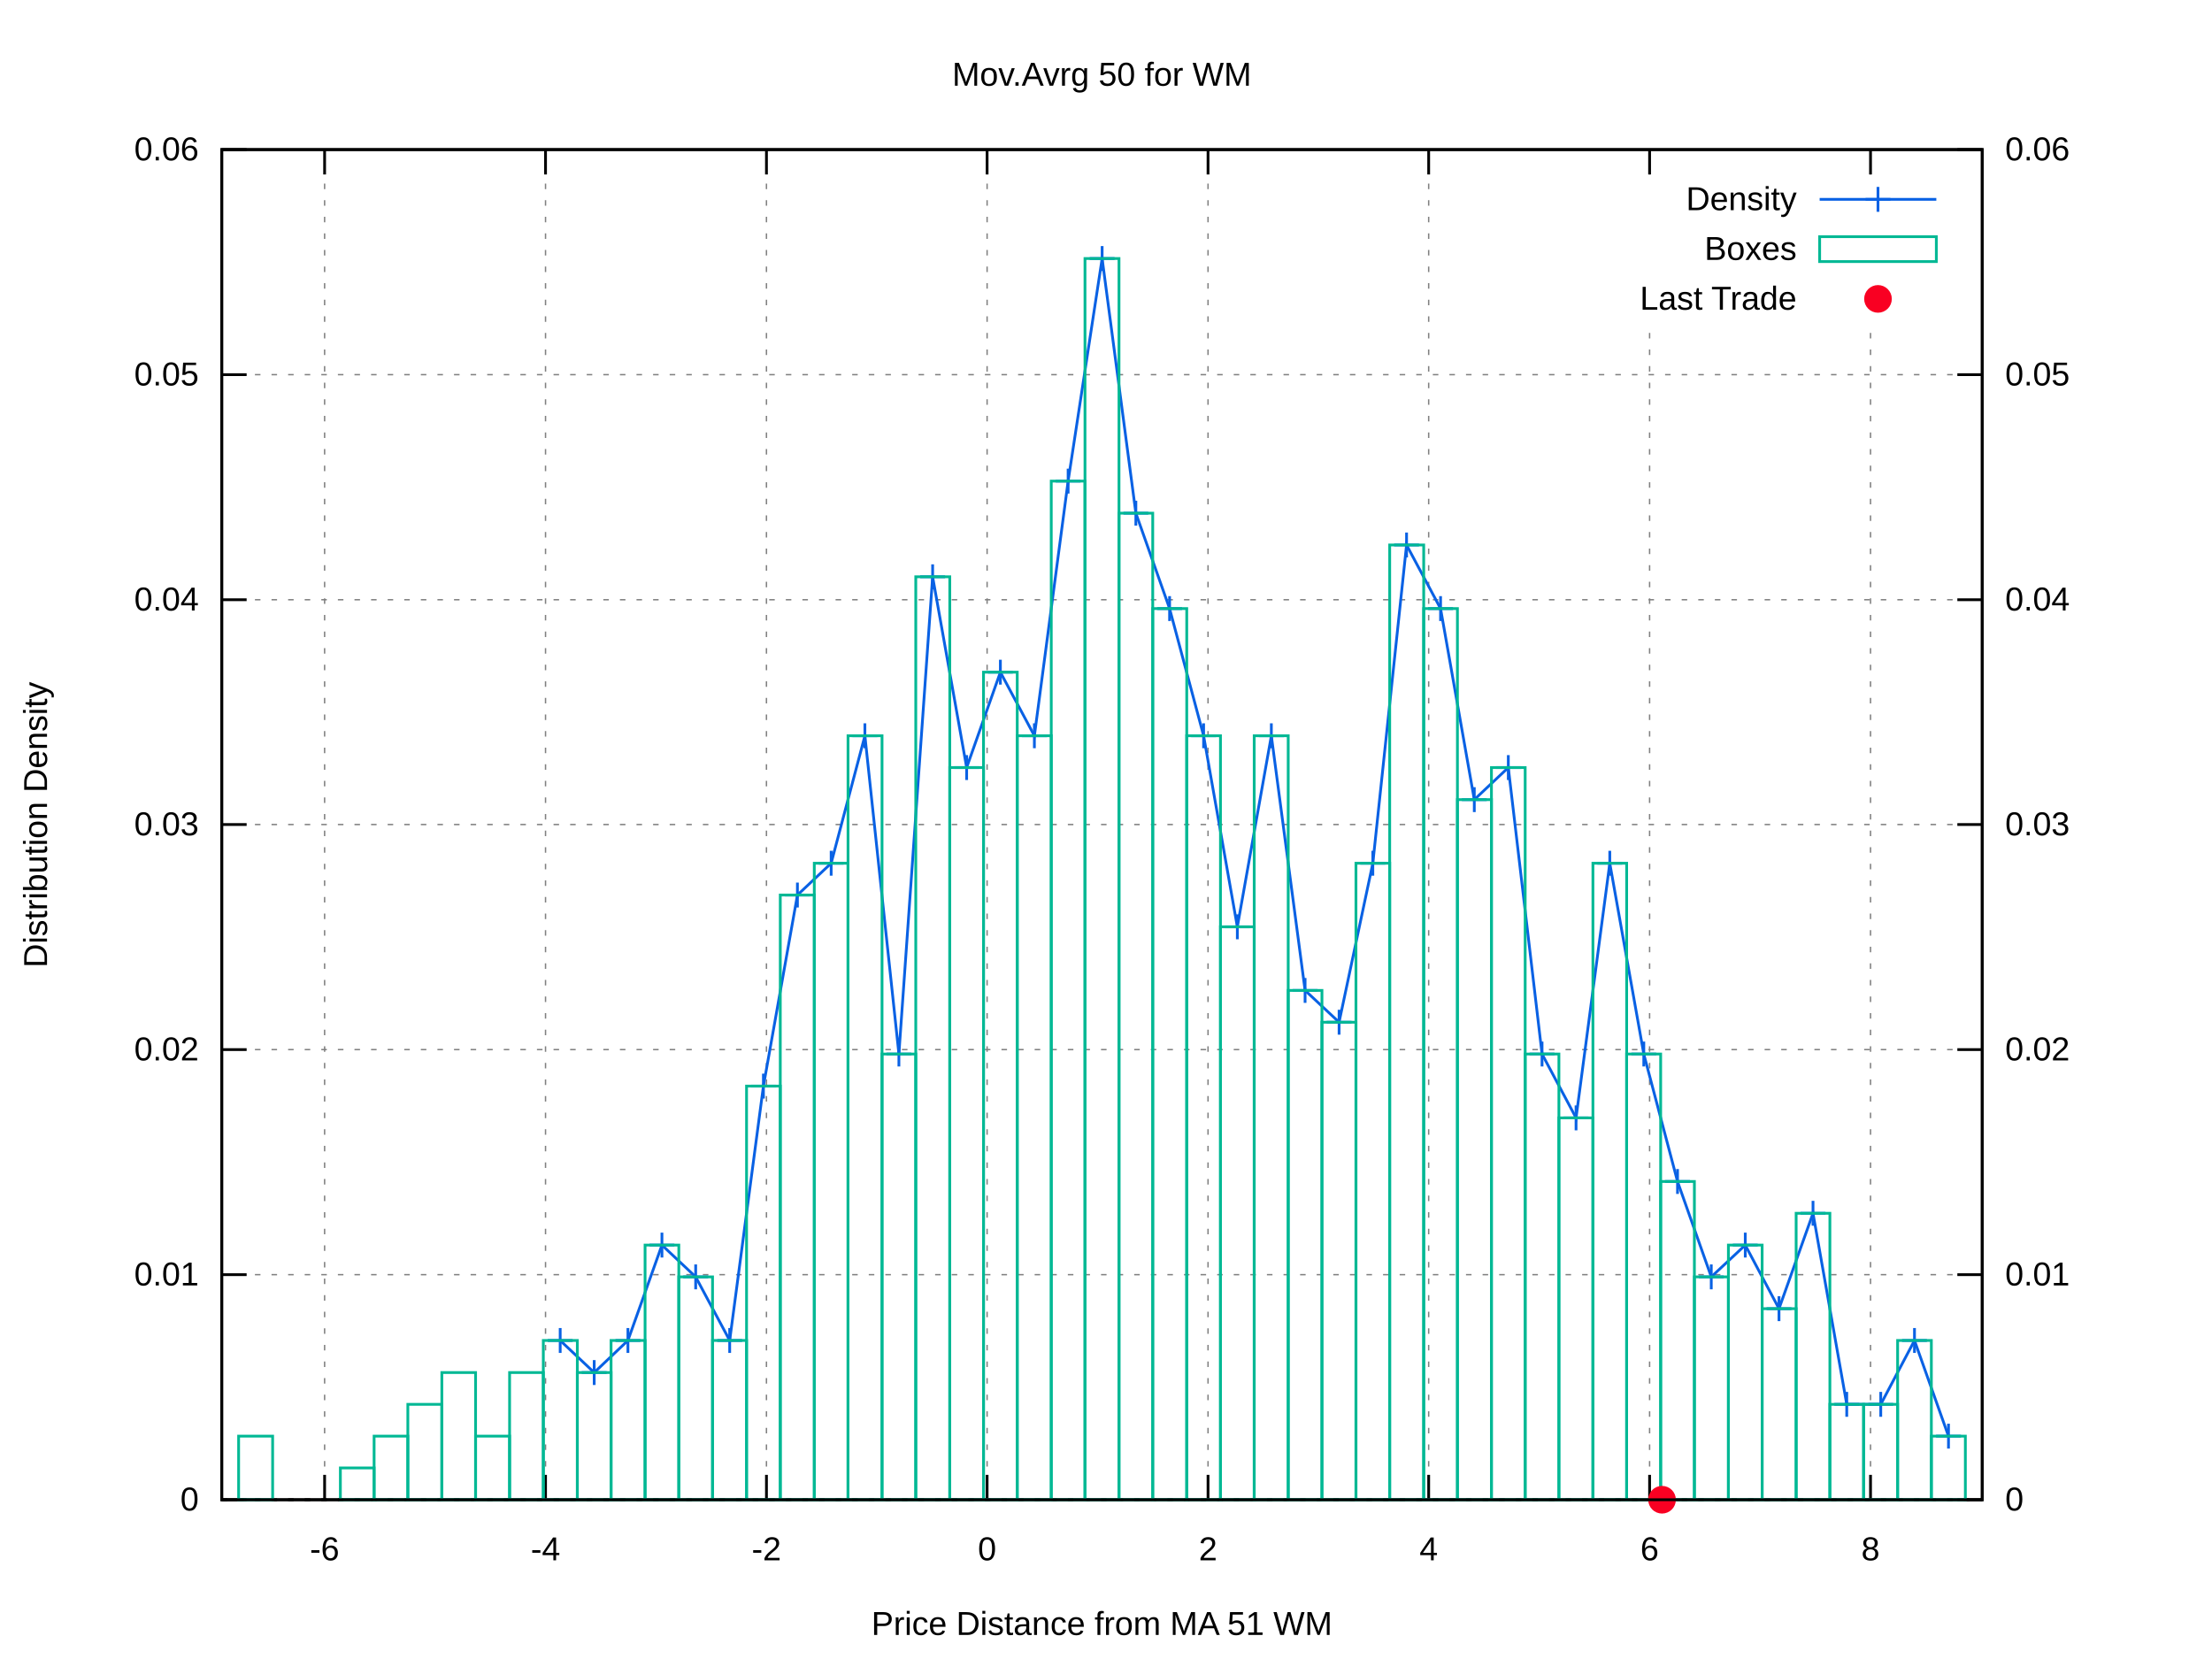
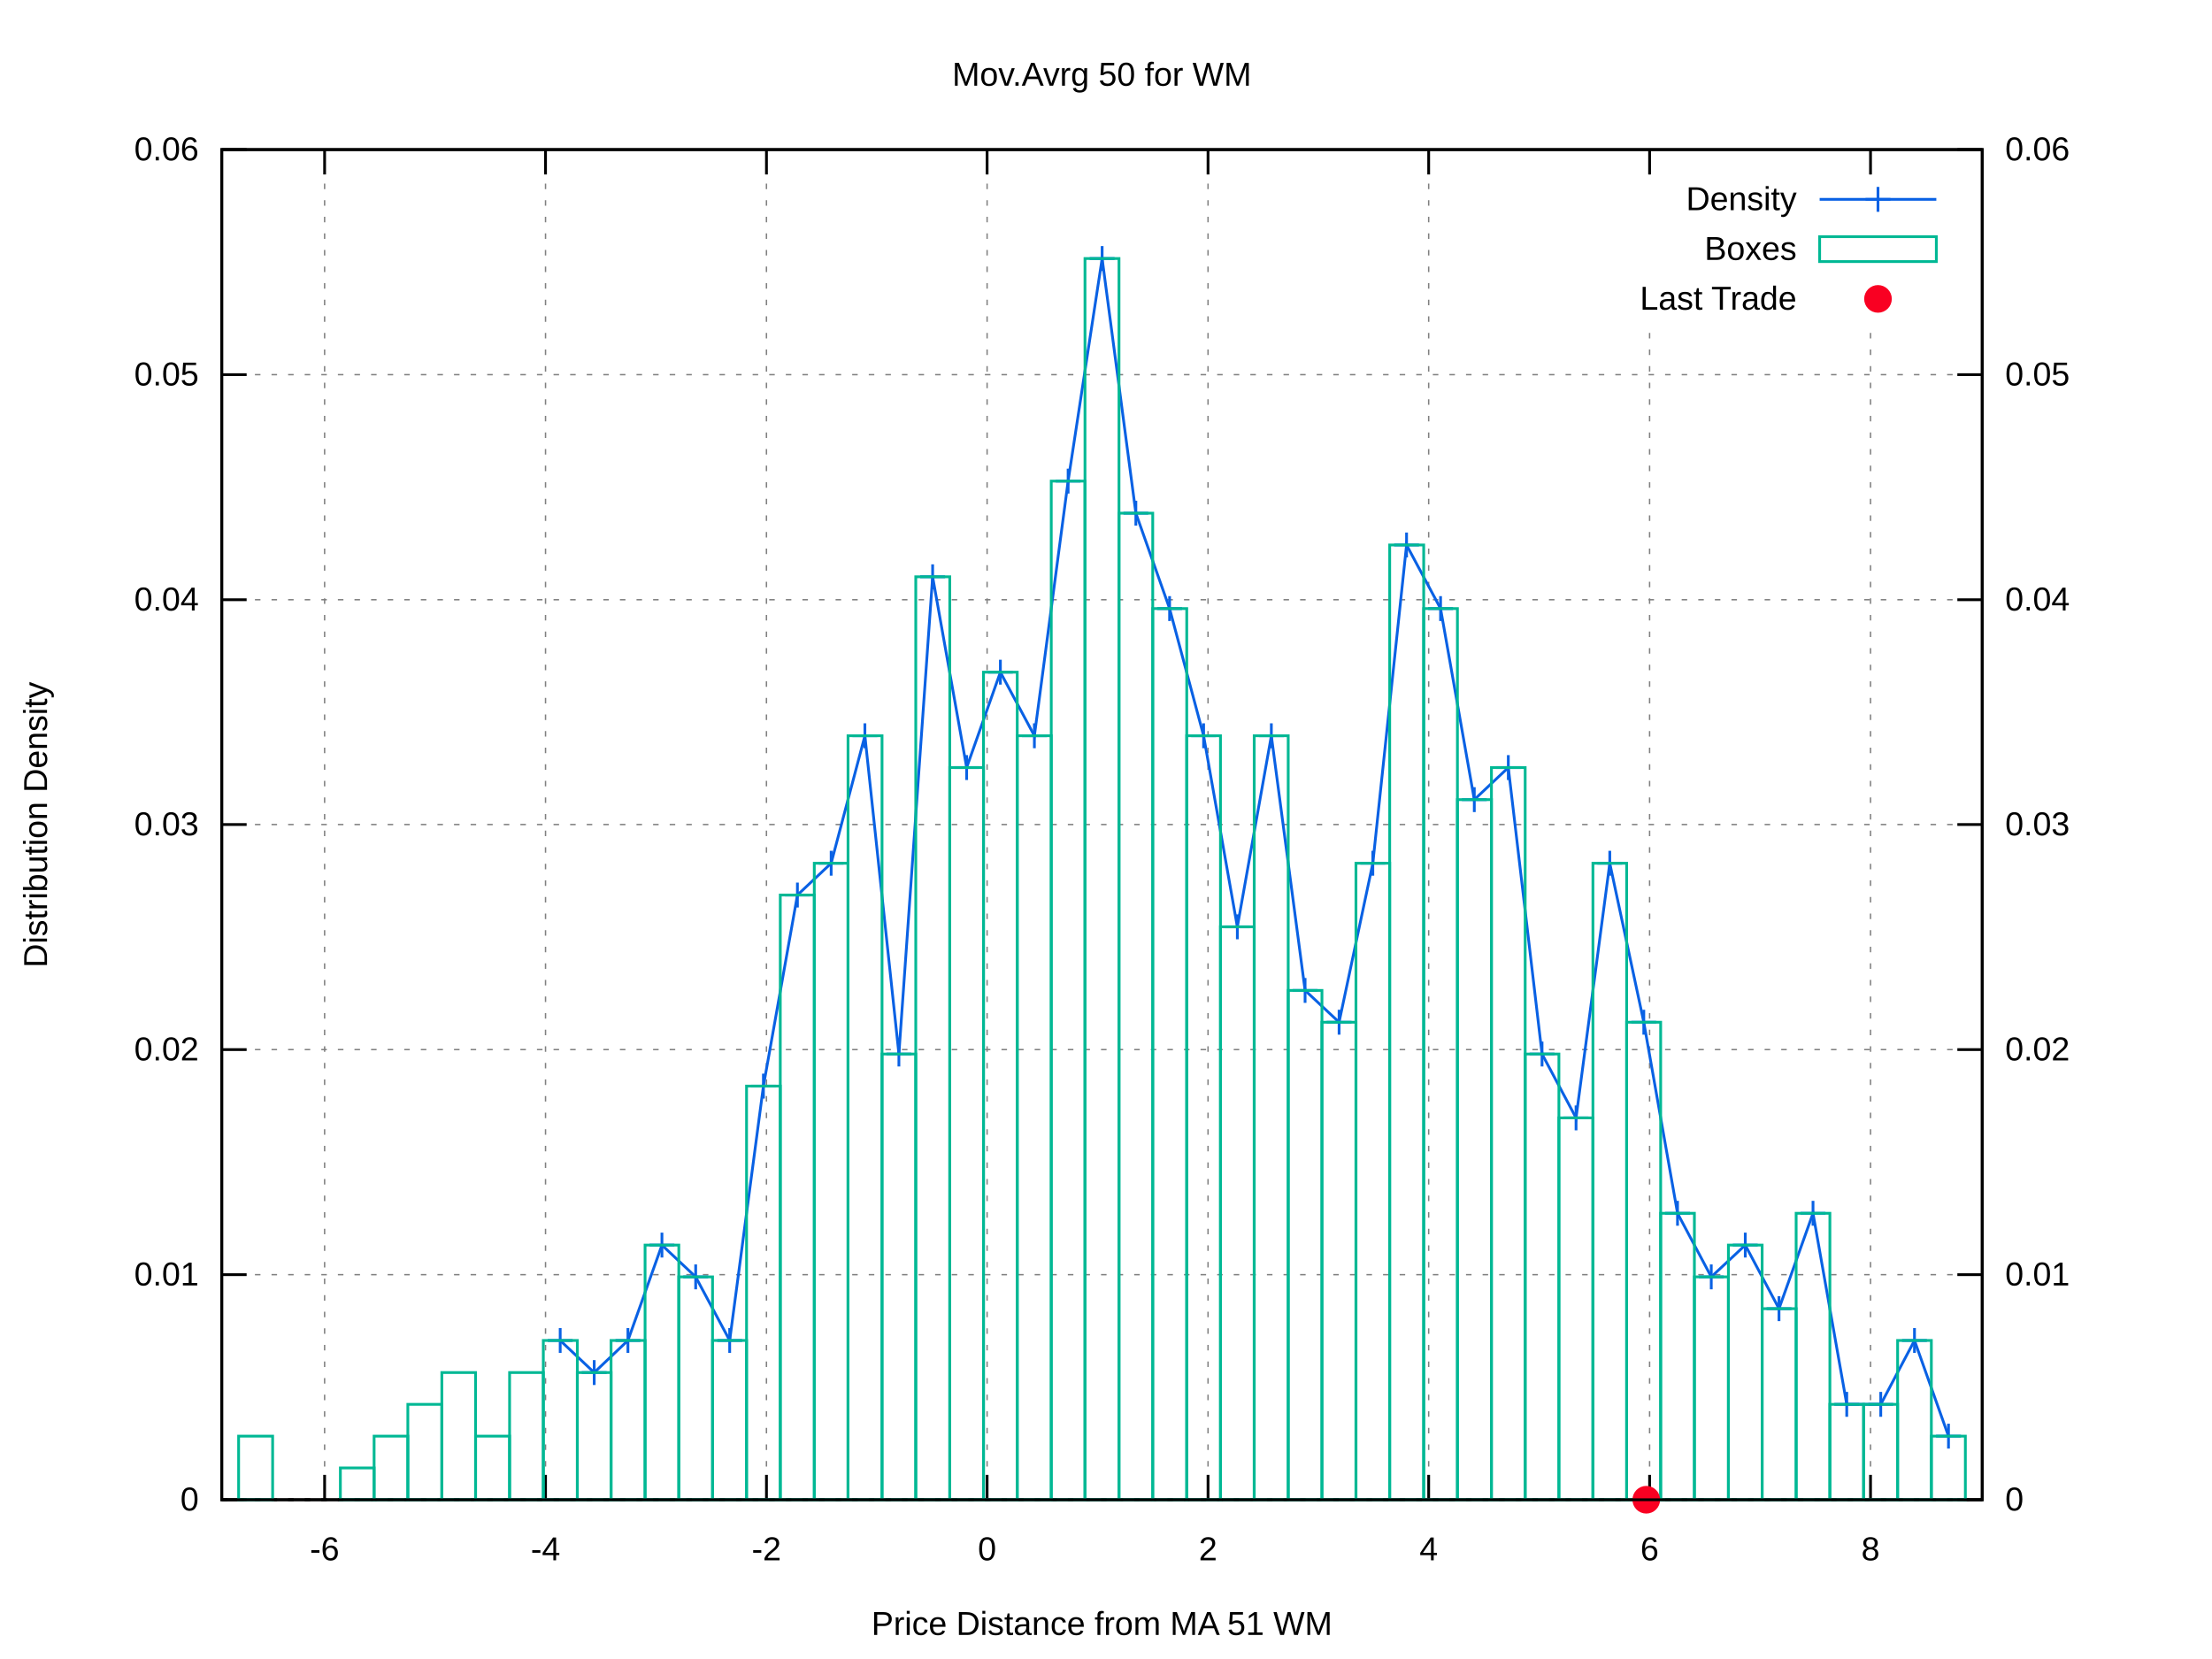
<svg xmlns="http://www.w3.org/2000/svg" xmlns:xlink="http://www.w3.org/1999/xlink" viewBox="0 0 800 600">
  <g id="gnuplot_canvas">
    <rect x="0" y="0" width="800" height="600" fill="#ffffff" />
    <defs>
      <circle id="gpDot" r="0.5" stroke-width="0.5" />
      <path id="gpPt0" stroke-width="0.222" stroke="currentColor" d="M-1,0 h2 M0,-1 v2" />
      <path id="gpPt1" stroke-width="0.222" stroke="currentColor" d="M-1,-1 L1,1 M1,-1 L-1,1" />
      <path id="gpPt2" stroke-width="0.222" stroke="currentColor" d="M-1,0 L1,0 M0,-1 L0,1 M-1,-1 L1,1 M-1,1 L1,-1" />
      <rect id="gpPt3" stroke-width="0.222" stroke="currentColor" x="-1" y="-1" width="2" height="2" />
      <rect id="gpPt4" stroke-width="0.222" stroke="currentColor" fill="currentColor" x="-1" y="-1" width="2" height="2" />
      <circle id="gpPt5" stroke-width="0.222" stroke="currentColor" cx="0" cy="0" r="1" />
      <use xlink:href="#gpPt5" id="gpPt6" fill="currentColor" stroke="none" />
      <path id="gpPt7" stroke-width="0.222" stroke="currentColor" d="M0,-1.33 L-1.33,0.67 L1.33,0.67 z" />
      <use xlink:href="#gpPt7" id="gpPt8" fill="currentColor" stroke="none" />
      <use xlink:href="#gpPt7" id="gpPt9" stroke="currentColor" transform="rotate(180)" />
      <use xlink:href="#gpPt9" id="gpPt10" fill="currentColor" stroke="none" />
      <use xlink:href="#gpPt3" id="gpPt11" stroke="currentColor" transform="rotate(45)" />
      <use xlink:href="#gpPt11" id="gpPt12" fill="currentColor" stroke="none" />
      <path id="gpPt13" stroke-width="0.222" stroke="currentColor" d="M0,1.330 L1.265,0.411 L0.782,-1.067 L-0.782,-1.076 L-1.265,0.411 z" />
      <use xlink:href="#gpPt13" id="gpPt14" fill="currentColor" stroke="none" />
      <filter id="textbox" filterUnits="objectBoundingBox" x="0" y="0" height="1" width="1">
        <feFlood flood-color="#FFFFFF" flood-opacity="1" result="bgnd" />
        <feComposite in="SourceGraphic" in2="bgnd" operator="atop" />
      </filter>
      <filter id="greybox" filterUnits="objectBoundingBox" x="0" y="0" height="1" width="1">
        <feFlood flood-color="lightgrey" flood-opacity="1" result="grey" />
        <feComposite in="SourceGraphic" in2="grey" operator="atop" />
      </filter>
    </defs>
    <g fill="none" color="#FFFFFF" stroke="black" stroke-width="1.00" stroke-linecap="butt" stroke-linejoin="miter">
</g>
    <g fill="none" color="black" stroke="currentColor" stroke-width="1.00" stroke-linecap="butt" stroke-linejoin="miter">
</g>
    <g fill="none" color="black" stroke="black" stroke-width="0.50" stroke-linecap="butt" stroke-linejoin="miter">
</g>
    <g fill="none" color="gray" stroke="currentColor" stroke-width="0.50" stroke-linecap="butt" stroke-linejoin="miter">
      <path stroke="gray" stroke-dasharray="2,4" class="gridline" d="M80.2,542.4 L716.9,542.4  " />
    </g>
    <g fill="none" color="gray" stroke="gray" stroke-width="1.00" stroke-linecap="butt" stroke-linejoin="miter">
</g>
    <g fill="none" color="black" stroke="currentColor" stroke-width="1.00" stroke-linecap="butt" stroke-linejoin="miter">
      <path stroke="black" d="M80.2,542.4 L89.2,542.4  " />
      <g transform="translate(71.9,546.3)" stroke="none" fill="black" font-family="arial" font-size="12.00" text-anchor="end">
        <text>
          <tspan font-family="arial"> 0</tspan>
        </text>
      </g>
    </g>
    <g fill="none" color="black" stroke="currentColor" stroke-width="1.00" stroke-linecap="butt" stroke-linejoin="miter">
</g>
    <g fill="none" color="black" stroke="black" stroke-width="0.50" stroke-linecap="butt" stroke-linejoin="miter">
</g>
    <g fill="none" color="gray" stroke="currentColor" stroke-width="0.50" stroke-linecap="butt" stroke-linejoin="miter">
      <path stroke="gray" stroke-dasharray="2,4" class="gridline" d="M80.2,461.0 L716.9,461.0  " />
    </g>
    <g fill="none" color="gray" stroke="gray" stroke-width="1.00" stroke-linecap="butt" stroke-linejoin="miter">
</g>
    <g fill="none" color="black" stroke="currentColor" stroke-width="1.00" stroke-linecap="butt" stroke-linejoin="miter">
      <path stroke="black" d="M80.2,461.0 L89.2,461.0  " />
      <g transform="translate(71.9,464.9)" stroke="none" fill="black" font-family="arial" font-size="12.00" text-anchor="end">
        <text>
          <tspan font-family="arial"> 0.01</tspan>
        </text>
      </g>
    </g>
    <g fill="none" color="black" stroke="currentColor" stroke-width="1.00" stroke-linecap="butt" stroke-linejoin="miter">
</g>
    <g fill="none" color="black" stroke="black" stroke-width="0.50" stroke-linecap="butt" stroke-linejoin="miter">
</g>
    <g fill="none" color="gray" stroke="currentColor" stroke-width="0.50" stroke-linecap="butt" stroke-linejoin="miter">
      <path stroke="gray" stroke-dasharray="2,4" class="gridline" d="M80.2,379.6 L716.9,379.6  " />
    </g>
    <g fill="none" color="gray" stroke="gray" stroke-width="1.00" stroke-linecap="butt" stroke-linejoin="miter">
</g>
    <g fill="none" color="black" stroke="currentColor" stroke-width="1.00" stroke-linecap="butt" stroke-linejoin="miter">
      <path stroke="black" d="M80.2,379.6 L89.2,379.6  " />
      <g transform="translate(71.9,383.5)" stroke="none" fill="black" font-family="arial" font-size="12.00" text-anchor="end">
        <text>
          <tspan font-family="arial"> 0.02</tspan>
        </text>
      </g>
    </g>
    <g fill="none" color="black" stroke="currentColor" stroke-width="1.00" stroke-linecap="butt" stroke-linejoin="miter">
</g>
    <g fill="none" color="black" stroke="black" stroke-width="0.50" stroke-linecap="butt" stroke-linejoin="miter">
</g>
    <g fill="none" color="gray" stroke="currentColor" stroke-width="0.50" stroke-linecap="butt" stroke-linejoin="miter">
      <path stroke="gray" stroke-dasharray="2,4" class="gridline" d="M80.2,298.2 L716.9,298.2  " />
    </g>
    <g fill="none" color="gray" stroke="gray" stroke-width="1.00" stroke-linecap="butt" stroke-linejoin="miter">
</g>
    <g fill="none" color="black" stroke="currentColor" stroke-width="1.00" stroke-linecap="butt" stroke-linejoin="miter">
      <path stroke="black" d="M80.2,298.2 L89.2,298.2  " />
      <g transform="translate(71.9,302.1)" stroke="none" fill="black" font-family="arial" font-size="12.00" text-anchor="end">
        <text>
          <tspan font-family="arial"> 0.03</tspan>
        </text>
      </g>
    </g>
    <g fill="none" color="black" stroke="currentColor" stroke-width="1.00" stroke-linecap="butt" stroke-linejoin="miter">
</g>
    <g fill="none" color="black" stroke="black" stroke-width="0.50" stroke-linecap="butt" stroke-linejoin="miter">
</g>
    <g fill="none" color="gray" stroke="currentColor" stroke-width="0.50" stroke-linecap="butt" stroke-linejoin="miter">
      <path stroke="gray" stroke-dasharray="2,4" class="gridline" d="M80.2,216.9 L716.9,216.9  " />
    </g>
    <g fill="none" color="gray" stroke="gray" stroke-width="1.00" stroke-linecap="butt" stroke-linejoin="miter">
</g>
    <g fill="none" color="black" stroke="currentColor" stroke-width="1.00" stroke-linecap="butt" stroke-linejoin="miter">
      <path stroke="black" d="M80.2,216.9 L89.2,216.9  " />
      <g transform="translate(71.9,220.8)" stroke="none" fill="black" font-family="arial" font-size="12.00" text-anchor="end">
        <text>
          <tspan font-family="arial"> 0.04</tspan>
        </text>
      </g>
    </g>
    <g fill="none" color="black" stroke="currentColor" stroke-width="1.00" stroke-linecap="butt" stroke-linejoin="miter">
</g>
    <g fill="none" color="black" stroke="black" stroke-width="0.50" stroke-linecap="butt" stroke-linejoin="miter">
</g>
    <g fill="none" color="gray" stroke="currentColor" stroke-width="0.50" stroke-linecap="butt" stroke-linejoin="miter">
      <path stroke="gray" stroke-dasharray="2,4" class="gridline" d="M80.2,135.5 L716.9,135.5  " />
    </g>
    <g fill="none" color="gray" stroke="gray" stroke-width="1.00" stroke-linecap="butt" stroke-linejoin="miter">
</g>
    <g fill="none" color="black" stroke="currentColor" stroke-width="1.00" stroke-linecap="butt" stroke-linejoin="miter">
      <path stroke="black" d="M80.2,135.5 L89.2,135.5  " />
      <g transform="translate(71.9,139.4)" stroke="none" fill="black" font-family="arial" font-size="12.00" text-anchor="end">
        <text>
          <tspan font-family="arial"> 0.05</tspan>
        </text>
      </g>
    </g>
    <g fill="none" color="black" stroke="currentColor" stroke-width="1.00" stroke-linecap="butt" stroke-linejoin="miter">
</g>
    <g fill="none" color="black" stroke="black" stroke-width="0.50" stroke-linecap="butt" stroke-linejoin="miter">
</g>
    <g fill="none" color="gray" stroke="currentColor" stroke-width="0.50" stroke-linecap="butt" stroke-linejoin="miter">
      <path stroke="gray" stroke-dasharray="2,4" class="gridline" d="M80.2,54.1 L716.9,54.1  " />
    </g>
    <g fill="none" color="gray" stroke="gray" stroke-width="1.00" stroke-linecap="butt" stroke-linejoin="miter">
</g>
    <g fill="none" color="black" stroke="currentColor" stroke-width="1.00" stroke-linecap="butt" stroke-linejoin="miter">
      <path stroke="black" d="M80.2,54.1 L89.2,54.1  " />
      <g transform="translate(71.9,58.0)" stroke="none" fill="black" font-family="arial" font-size="12.00" text-anchor="end">
        <text>
          <tspan font-family="arial"> 0.06</tspan>
        </text>
      </g>
    </g>
    <g fill="none" color="black" stroke="currentColor" stroke-width="1.00" stroke-linecap="butt" stroke-linejoin="miter">
</g>
    <g fill="none" color="black" stroke="black" stroke-width="0.50" stroke-linecap="butt" stroke-linejoin="miter">
</g>
    <g fill="none" color="gray" stroke="currentColor" stroke-width="0.50" stroke-linecap="butt" stroke-linejoin="miter">
      <path stroke="gray" stroke-dasharray="2,4" class="gridline" d="M117.4,542.4 L117.4,54.1  " />
    </g>
    <g fill="none" color="gray" stroke="gray" stroke-width="1.00" stroke-linecap="butt" stroke-linejoin="miter">
</g>
    <g fill="none" color="black" stroke="currentColor" stroke-width="1.00" stroke-linecap="butt" stroke-linejoin="miter">
      <path stroke="black" d="M117.4,542.4 L117.4,533.4 M117.4,54.1 L117.4,63.1  " />
      <g transform="translate(117.4,564.3)" stroke="none" fill="black" font-family="arial" font-size="12.00" text-anchor="middle">
        <text>
          <tspan font-family="arial">-6</tspan>
        </text>
      </g>
    </g>
    <g fill="none" color="black" stroke="currentColor" stroke-width="1.00" stroke-linecap="butt" stroke-linejoin="miter">
</g>
    <g fill="none" color="black" stroke="black" stroke-width="0.50" stroke-linecap="butt" stroke-linejoin="miter">
</g>
    <g fill="none" color="gray" stroke="currentColor" stroke-width="0.50" stroke-linecap="butt" stroke-linejoin="miter">
      <path stroke="gray" stroke-dasharray="2,4" class="gridline" d="M197.3,542.4 L197.3,54.1  " />
    </g>
    <g fill="none" color="gray" stroke="gray" stroke-width="1.00" stroke-linecap="butt" stroke-linejoin="miter">
</g>
    <g fill="none" color="black" stroke="currentColor" stroke-width="1.00" stroke-linecap="butt" stroke-linejoin="miter">
      <path stroke="black" d="M197.3,542.4 L197.3,533.4 M197.3,54.1 L197.3,63.1  " />
      <g transform="translate(197.3,564.3)" stroke="none" fill="black" font-family="arial" font-size="12.00" text-anchor="middle">
        <text>
          <tspan font-family="arial">-4</tspan>
        </text>
      </g>
    </g>
    <g fill="none" color="black" stroke="currentColor" stroke-width="1.00" stroke-linecap="butt" stroke-linejoin="miter">
</g>
    <g fill="none" color="black" stroke="black" stroke-width="0.50" stroke-linecap="butt" stroke-linejoin="miter">
</g>
    <g fill="none" color="gray" stroke="currentColor" stroke-width="0.50" stroke-linecap="butt" stroke-linejoin="miter">
      <path stroke="gray" stroke-dasharray="2,4" class="gridline" d="M277.2,542.4 L277.2,54.1  " />
    </g>
    <g fill="none" color="gray" stroke="gray" stroke-width="1.00" stroke-linecap="butt" stroke-linejoin="miter">
</g>
    <g fill="none" color="black" stroke="currentColor" stroke-width="1.00" stroke-linecap="butt" stroke-linejoin="miter">
      <path stroke="black" d="M277.2,542.4 L277.2,533.4 M277.2,54.1 L277.2,63.1  " />
      <g transform="translate(277.2,564.3)" stroke="none" fill="black" font-family="arial" font-size="12.00" text-anchor="middle">
        <text>
          <tspan font-family="arial">-2</tspan>
        </text>
      </g>
    </g>
    <g fill="none" color="black" stroke="currentColor" stroke-width="1.00" stroke-linecap="butt" stroke-linejoin="miter">
</g>
    <g fill="none" color="black" stroke="black" stroke-width="0.50" stroke-linecap="butt" stroke-linejoin="miter">
</g>
    <g fill="none" color="gray" stroke="currentColor" stroke-width="0.50" stroke-linecap="butt" stroke-linejoin="miter">
      <path stroke="gray" stroke-dasharray="2,4" class="gridline" d="M357.0,542.4 L357.0,54.1  " />
    </g>
    <g fill="none" color="gray" stroke="gray" stroke-width="1.00" stroke-linecap="butt" stroke-linejoin="miter">
</g>
    <g fill="none" color="black" stroke="currentColor" stroke-width="1.00" stroke-linecap="butt" stroke-linejoin="miter">
      <path stroke="black" d="M357.0,542.4 L357.0,533.4 M357.0,54.1 L357.0,63.1  " />
      <g transform="translate(357.0,564.3)" stroke="none" fill="black" font-family="arial" font-size="12.00" text-anchor="middle">
        <text>
          <tspan font-family="arial"> 0</tspan>
        </text>
      </g>
    </g>
    <g fill="none" color="black" stroke="currentColor" stroke-width="1.00" stroke-linecap="butt" stroke-linejoin="miter">
</g>
    <g fill="none" color="black" stroke="black" stroke-width="0.50" stroke-linecap="butt" stroke-linejoin="miter">
</g>
    <g fill="none" color="gray" stroke="currentColor" stroke-width="0.50" stroke-linecap="butt" stroke-linejoin="miter">
      <path stroke="gray" stroke-dasharray="2,4" class="gridline" d="M436.9,542.4 L436.9,54.1  " />
    </g>
    <g fill="none" color="gray" stroke="gray" stroke-width="1.00" stroke-linecap="butt" stroke-linejoin="miter">
</g>
    <g fill="none" color="black" stroke="currentColor" stroke-width="1.00" stroke-linecap="butt" stroke-linejoin="miter">
      <path stroke="black" d="M436.9,542.4 L436.9,533.4 M436.9,54.1 L436.9,63.1  " />
      <g transform="translate(436.9,564.3)" stroke="none" fill="black" font-family="arial" font-size="12.00" text-anchor="middle">
        <text>
          <tspan font-family="arial"> 2</tspan>
        </text>
      </g>
    </g>
    <g fill="none" color="black" stroke="currentColor" stroke-width="1.00" stroke-linecap="butt" stroke-linejoin="miter">
</g>
    <g fill="none" color="black" stroke="black" stroke-width="0.50" stroke-linecap="butt" stroke-linejoin="miter">
</g>
    <g fill="none" color="gray" stroke="currentColor" stroke-width="0.50" stroke-linecap="butt" stroke-linejoin="miter">
      <path stroke="gray" stroke-dasharray="2,4" class="gridline" d="M516.7,542.4 L516.7,54.1  " />
    </g>
    <g fill="none" color="gray" stroke="gray" stroke-width="1.00" stroke-linecap="butt" stroke-linejoin="miter">
</g>
    <g fill="none" color="black" stroke="currentColor" stroke-width="1.00" stroke-linecap="butt" stroke-linejoin="miter">
      <path stroke="black" d="M516.7,542.4 L516.7,533.4 M516.7,54.1 L516.7,63.1  " />
      <g transform="translate(516.7,564.3)" stroke="none" fill="black" font-family="arial" font-size="12.00" text-anchor="middle">
        <text>
          <tspan font-family="arial"> 4</tspan>
        </text>
      </g>
    </g>
    <g fill="none" color="black" stroke="currentColor" stroke-width="1.00" stroke-linecap="butt" stroke-linejoin="miter">
</g>
    <g fill="none" color="black" stroke="black" stroke-width="0.50" stroke-linecap="butt" stroke-linejoin="miter">
</g>
    <g fill="none" color="gray" stroke="currentColor" stroke-width="0.50" stroke-linecap="butt" stroke-linejoin="miter">
      <path stroke="gray" stroke-dasharray="2,4" class="gridline" d="M596.6,542.4 L596.6,117.1 M596.6,63.1 L596.6,54.1  " />
    </g>
    <g fill="none" color="gray" stroke="gray" stroke-width="1.00" stroke-linecap="butt" stroke-linejoin="miter">
</g>
    <g fill="none" color="black" stroke="currentColor" stroke-width="1.00" stroke-linecap="butt" stroke-linejoin="miter">
      <path stroke="black" d="M596.6,542.4 L596.6,533.4 M596.6,54.1 L596.6,63.1  " />
      <g transform="translate(596.6,564.3)" stroke="none" fill="black" font-family="arial" font-size="12.00" text-anchor="middle">
        <text>
          <tspan font-family="arial"> 6</tspan>
        </text>
      </g>
    </g>
    <g fill="none" color="black" stroke="currentColor" stroke-width="1.00" stroke-linecap="butt" stroke-linejoin="miter">
</g>
    <g fill="none" color="black" stroke="black" stroke-width="0.50" stroke-linecap="butt" stroke-linejoin="miter">
</g>
    <g fill="none" color="gray" stroke="currentColor" stroke-width="0.50" stroke-linecap="butt" stroke-linejoin="miter">
      <path stroke="gray" stroke-dasharray="2,4" class="gridline" d="M676.5,542.4 L676.5,117.1 M676.5,63.1 L676.5,54.1  " />
    </g>
    <g fill="none" color="gray" stroke="gray" stroke-width="1.00" stroke-linecap="butt" stroke-linejoin="miter">
</g>
    <g fill="none" color="black" stroke="currentColor" stroke-width="1.00" stroke-linecap="butt" stroke-linejoin="miter">
      <path stroke="black" d="M676.5,542.4 L676.5,533.4 M676.5,54.1 L676.5,63.1  " />
      <g transform="translate(676.5,564.3)" stroke="none" fill="black" font-family="arial" font-size="12.00" text-anchor="middle">
        <text>
          <tspan font-family="arial"> 8</tspan>
        </text>
      </g>
    </g>
    <g fill="none" color="black" stroke="currentColor" stroke-width="1.00" stroke-linecap="butt" stroke-linejoin="miter">
      <path stroke="black" d="M716.9,542.4 L707.9,542.4  " />
      <g transform="translate(725.2,546.3)" stroke="none" fill="black" font-family="arial" font-size="12.00" text-anchor="start">
        <text>
          <tspan font-family="arial"> 0</tspan>
        </text>
      </g>
    </g>
    <g fill="none" color="black" stroke="currentColor" stroke-width="1.00" stroke-linecap="butt" stroke-linejoin="miter">
      <path stroke="black" d="M716.9,461.0 L707.9,461.0  " />
      <g transform="translate(725.2,464.9)" stroke="none" fill="black" font-family="arial" font-size="12.00" text-anchor="start">
        <text>
          <tspan font-family="arial"> 0.01</tspan>
        </text>
      </g>
    </g>
    <g fill="none" color="black" stroke="currentColor" stroke-width="1.00" stroke-linecap="butt" stroke-linejoin="miter">
      <path stroke="black" d="M716.9,379.6 L707.9,379.6  " />
      <g transform="translate(725.2,383.5)" stroke="none" fill="black" font-family="arial" font-size="12.00" text-anchor="start">
        <text>
          <tspan font-family="arial"> 0.02</tspan>
        </text>
      </g>
    </g>
    <g fill="none" color="black" stroke="currentColor" stroke-width="1.00" stroke-linecap="butt" stroke-linejoin="miter">
      <path stroke="black" d="M716.9,298.2 L707.9,298.2  " />
      <g transform="translate(725.2,302.1)" stroke="none" fill="black" font-family="arial" font-size="12.00" text-anchor="start">
        <text>
          <tspan font-family="arial"> 0.03</tspan>
        </text>
      </g>
    </g>
    <g fill="none" color="black" stroke="currentColor" stroke-width="1.00" stroke-linecap="butt" stroke-linejoin="miter">
      <path stroke="black" d="M716.9,216.9 L707.9,216.9  " />
      <g transform="translate(725.2,220.8)" stroke="none" fill="black" font-family="arial" font-size="12.00" text-anchor="start">
        <text>
          <tspan font-family="arial"> 0.04</tspan>
        </text>
      </g>
    </g>
    <g fill="none" color="black" stroke="currentColor" stroke-width="1.00" stroke-linecap="butt" stroke-linejoin="miter">
      <path stroke="black" d="M716.9,135.5 L707.9,135.5  " />
      <g transform="translate(725.2,139.4)" stroke="none" fill="black" font-family="arial" font-size="12.00" text-anchor="start">
        <text>
          <tspan font-family="arial"> 0.05</tspan>
        </text>
      </g>
    </g>
    <g fill="none" color="black" stroke="currentColor" stroke-width="1.00" stroke-linecap="butt" stroke-linejoin="miter">
      <path stroke="black" d="M716.9,54.1 L707.9,54.1  " />
      <g transform="translate(725.2,58.0)" stroke="none" fill="black" font-family="arial" font-size="12.00" text-anchor="start">
        <text>
          <tspan font-family="arial"> 0.06</tspan>
        </text>
      </g>
    </g>
    <g fill="none" color="black" stroke="currentColor" stroke-width="1.00" stroke-linecap="butt" stroke-linejoin="miter">
</g>
    <g fill="none" color="gray" stroke="currentColor" stroke-width="1.00" stroke-linecap="butt" stroke-linejoin="miter">
      <path stroke="black" stroke-dasharray="2,4" d="M80.2,542.4 L716.9,542.4  " />
    </g>
    <g fill="none" color="black" stroke="currentColor" stroke-width="1.00" stroke-linecap="butt" stroke-linejoin="miter">
      <path stroke="black" d="M80.2,54.1 L80.2,542.4 L716.9,542.4 L716.9,54.1 L80.2,54.1 Z  " />
    </g>
    <g fill="none" color="black" stroke="currentColor" stroke-width="1.00" stroke-linecap="butt" stroke-linejoin="miter">
      <g transform="translate(17.0,298.3) rotate(270)" stroke="none" fill="black" font-family="arial" font-size="12.00" text-anchor="middle">
        <text>
          <tspan font-family="arial">Distribution Density</tspan>
        </text>
      </g>
    </g>
    <g fill="none" color="black" stroke="currentColor" stroke-width="1.00" stroke-linecap="butt" stroke-linejoin="miter">
      <g transform="translate(398.5,591.3)" stroke="none" fill="black" font-family="arial" font-size="12.00" text-anchor="middle">
        <text>
          <tspan font-family="arial">Price Distance from MA 51 WM</tspan>
        </text>
      </g>
    </g>
    <g fill="none" color="black" stroke="currentColor" stroke-width="1.00" stroke-linecap="butt" stroke-linejoin="miter">
      <g transform="translate(398.5,31.0)" stroke="none" fill="black" font-family="arial" font-size="12.00" text-anchor="middle">
        <text>
          <tspan font-family="arial">Mov.Avrg 50 for WM </tspan>
        </text>
      </g>
    </g>
    <g id="gnuplot_plot_1">
      <g fill="none" color="black" stroke="currentColor" stroke-width="1.00" stroke-linecap="butt" stroke-linejoin="miter">
        <g transform="translate(649.8,76.0)" stroke="none" fill="black" font-family="arial" font-size="12.00" text-anchor="end">
          <text>
            <tspan font-family="arial">Density</tspan>
          </text>
        </g>
      </g>
      <g fill="none" color="black" stroke="currentColor" stroke-width="1.00" stroke-linecap="butt" stroke-linejoin="miter">
-         <path stroke="rgb(  9,  97, 228)" d="M658.1,72.1 L700.3,72.1 M202.6,484.8 L214.9,496.4 L227.1,484.8 L239.4,450.3 L251.6,461.8 L263.9,484.8   L276.1,392.8 L288.4,323.7 L300.6,312.2 L312.8,266.1 L325.1,381.2 L337.3,208.6 L349.6,277.6 L361.8,243.1   L374.1,266.1 L386.3,174.0 L398.6,93.5 L410.8,185.6 L423.0,220.1 L435.3,266.1 L447.5,335.2 L459.8,266.1   L472.0,358.2 L484.3,369.7 L496.5,312.2 L508.7,197.1 L521.0,220.1 L533.2,289.2 L545.5,277.6 L557.7,381.2   L570.0,404.3 L582.2,312.2 L594.5,381.2 L606.7,427.3 L618.9,461.8 L631.2,450.3 L643.4,473.3 L655.7,438.8   L667.9,507.9 L680.2,507.9 L692.4,484.8 L704.7,519.4  " />
+         <path stroke="rgb(  9,  97, 228)" d="M658.1,72.1 L700.3,72.1 M202.6,484.8 L214.9,496.4 L227.1,484.8 L239.4,450.3 L251.6,461.8 L263.9,484.8   L276.1,392.8 L288.4,323.7 L300.6,312.2 L312.8,266.1 L325.1,381.2 L337.3,208.6 L349.6,277.6 L361.8,243.1   L374.1,266.1 L386.3,174.0 L398.6,93.5 L410.8,185.6 L423.0,220.1 L435.3,266.1 L447.5,335.2 L459.8,266.1   L472.0,358.2 L484.3,369.7 L496.5,312.2 L508.7,197.1 L521.0,220.1 L533.2,289.2 L545.5,277.6 L557.7,381.2   L570.0,404.3 L582.2,312.2 L594.5,369.7 L606.7,438.8 L618.9,461.8 L631.2,450.3 L643.4,473.3 L655.7,438.8   L667.9,507.9 L680.2,507.9 L692.4,484.8 L704.7,519.4  " />
        <use xlink:href="#gpPt0" transform="translate(202.6,484.8) scale(4.50)" color="rgb(  9,  97, 228)" />
        <use xlink:href="#gpPt0" transform="translate(214.9,496.4) scale(4.50)" color="rgb(  9,  97, 228)" />
        <use xlink:href="#gpPt0" transform="translate(227.1,484.8) scale(4.50)" color="rgb(  9,  97, 228)" />
        <use xlink:href="#gpPt0" transform="translate(239.4,450.3) scale(4.50)" color="rgb(  9,  97, 228)" />
        <use xlink:href="#gpPt0" transform="translate(251.6,461.8) scale(4.50)" color="rgb(  9,  97, 228)" />
        <use xlink:href="#gpPt0" transform="translate(263.9,484.8) scale(4.50)" color="rgb(  9,  97, 228)" />
        <use xlink:href="#gpPt0" transform="translate(276.1,392.8) scale(4.50)" color="rgb(  9,  97, 228)" />
        <use xlink:href="#gpPt0" transform="translate(288.4,323.7) scale(4.50)" color="rgb(  9,  97, 228)" />
        <use xlink:href="#gpPt0" transform="translate(300.6,312.2) scale(4.50)" color="rgb(  9,  97, 228)" />
        <use xlink:href="#gpPt0" transform="translate(312.8,266.1) scale(4.50)" color="rgb(  9,  97, 228)" />
        <use xlink:href="#gpPt0" transform="translate(325.1,381.2) scale(4.50)" color="rgb(  9,  97, 228)" />
        <use xlink:href="#gpPt0" transform="translate(337.3,208.6) scale(4.50)" color="rgb(  9,  97, 228)" />
        <use xlink:href="#gpPt0" transform="translate(349.6,277.6) scale(4.50)" color="rgb(  9,  97, 228)" />
        <use xlink:href="#gpPt0" transform="translate(361.8,243.1) scale(4.50)" color="rgb(  9,  97, 228)" />
        <use xlink:href="#gpPt0" transform="translate(374.1,266.1) scale(4.50)" color="rgb(  9,  97, 228)" />
        <use xlink:href="#gpPt0" transform="translate(386.3,174.0) scale(4.50)" color="rgb(  9,  97, 228)" />
        <use xlink:href="#gpPt0" transform="translate(398.6,93.5) scale(4.50)" color="rgb(  9,  97, 228)" />
        <use xlink:href="#gpPt0" transform="translate(410.8,185.6) scale(4.50)" color="rgb(  9,  97, 228)" />
        <use xlink:href="#gpPt0" transform="translate(423.0,220.1) scale(4.50)" color="rgb(  9,  97, 228)" />
        <use xlink:href="#gpPt0" transform="translate(435.3,266.1) scale(4.50)" color="rgb(  9,  97, 228)" />
        <use xlink:href="#gpPt0" transform="translate(447.5,335.2) scale(4.50)" color="rgb(  9,  97, 228)" />
        <use xlink:href="#gpPt0" transform="translate(459.8,266.1) scale(4.50)" color="rgb(  9,  97, 228)" />
        <use xlink:href="#gpPt0" transform="translate(472.0,358.2) scale(4.50)" color="rgb(  9,  97, 228)" />
        <use xlink:href="#gpPt0" transform="translate(484.3,369.7) scale(4.50)" color="rgb(  9,  97, 228)" />
        <use xlink:href="#gpPt0" transform="translate(496.5,312.2) scale(4.50)" color="rgb(  9,  97, 228)" />
        <use xlink:href="#gpPt0" transform="translate(508.7,197.1) scale(4.50)" color="rgb(  9,  97, 228)" />
        <use xlink:href="#gpPt0" transform="translate(521.0,220.1) scale(4.50)" color="rgb(  9,  97, 228)" />
        <use xlink:href="#gpPt0" transform="translate(533.2,289.2) scale(4.50)" color="rgb(  9,  97, 228)" />
        <use xlink:href="#gpPt0" transform="translate(545.5,277.6) scale(4.50)" color="rgb(  9,  97, 228)" />
        <use xlink:href="#gpPt0" transform="translate(557.7,381.2) scale(4.50)" color="rgb(  9,  97, 228)" />
        <use xlink:href="#gpPt0" transform="translate(570.0,404.3) scale(4.50)" color="rgb(  9,  97, 228)" />
        <use xlink:href="#gpPt0" transform="translate(582.2,312.2) scale(4.50)" color="rgb(  9,  97, 228)" />
-         <use xlink:href="#gpPt0" transform="translate(594.5,381.2) scale(4.50)" color="rgb(  9,  97, 228)" />
-         <use xlink:href="#gpPt0" transform="translate(606.7,427.3) scale(4.50)" color="rgb(  9,  97, 228)" />
+         <use xlink:href="#gpPt0" transform="translate(594.5,369.7) scale(4.50)" color="rgb(  9,  97, 228)" />
+         <use xlink:href="#gpPt0" transform="translate(606.7,438.8) scale(4.50)" color="rgb(  9,  97, 228)" />
        <use xlink:href="#gpPt0" transform="translate(618.9,461.8) scale(4.50)" color="rgb(  9,  97, 228)" />
        <use xlink:href="#gpPt0" transform="translate(631.2,450.3) scale(4.50)" color="rgb(  9,  97, 228)" />
        <use xlink:href="#gpPt0" transform="translate(643.4,473.3) scale(4.50)" color="rgb(  9,  97, 228)" />
        <use xlink:href="#gpPt0" transform="translate(655.7,438.8) scale(4.50)" color="rgb(  9,  97, 228)" />
        <use xlink:href="#gpPt0" transform="translate(667.9,507.9) scale(4.50)" color="rgb(  9,  97, 228)" />
        <use xlink:href="#gpPt0" transform="translate(680.2,507.9) scale(4.50)" color="rgb(  9,  97, 228)" />
        <use xlink:href="#gpPt0" transform="translate(692.4,484.8) scale(4.50)" color="rgb(  9,  97, 228)" />
        <use xlink:href="#gpPt0" transform="translate(704.7,519.4) scale(4.50)" color="rgb(  9,  97, 228)" />
        <use xlink:href="#gpPt0" transform="translate(679.2,72.1) scale(4.50)" color="rgb(  9,  97, 228)" />
      </g>
    </g>
    <g id="gnuplot_plot_2">
      <g fill="none" color="black" stroke="currentColor" stroke-width="1.00" stroke-linecap="butt" stroke-linejoin="miter">
        <g transform="translate(649.8,94.0)" stroke="none" fill="black" font-family="arial" font-size="12.00" text-anchor="end">
          <text>
            <tspan font-family="arial">Boxes</tspan>
          </text>
        </g>
      </g>
      <g fill="none" color="black" stroke="currentColor" stroke-width="1.00" stroke-linecap="butt" stroke-linejoin="miter">
        <path stroke="rgb(  0, 184, 148)" d="M658.1,94.6 L700.3,94.6 L700.3,85.6 L658.1,85.6 L658.1,94.6 Z  " />
        <path stroke="rgb(  0, 184, 148)" d="M86.3,542.4 L86.3,519.4 L98.6,519.4 L98.6,542.4 L86.3,542.4 Z  " />
        <path stroke="rgb(  0, 184, 148)" d="M123.1,542.4 L123.1,530.9 L135.3,530.9 L135.3,542.4 L123.1,542.4 Z  " />
        <path stroke="rgb(  0, 184, 148)" d="M135.3,542.4 L135.3,519.4 L147.5,519.4 L147.5,542.4 L135.3,542.4 Z  " />
        <path stroke="rgb(  0, 184, 148)" d="M147.5,542.4 L147.5,507.9 L159.8,507.9 L159.8,542.4 L147.5,542.4 Z  " />
        <path stroke="rgb(  0, 184, 148)" d="M159.8,542.4 L159.8,496.4 L172.0,496.4 L172.0,542.4 L159.8,542.4 Z  " />
        <path stroke="rgb(  0, 184, 148)" d="M172.0,542.4 L172.0,519.4 L184.3,519.4 L184.3,542.4 L172.0,542.4 Z  " />
        <path stroke="rgb(  0, 184, 148)" d="M184.3,542.4 L184.3,496.4 L196.5,496.4 L196.5,542.4 L184.3,542.4 Z  " />
        <path stroke="rgb(  0, 184, 148)" d="M196.5,542.4 L196.5,484.8 L208.8,484.8 L208.8,542.4 L196.5,542.4 Z  " />
        <path stroke="rgb(  0, 184, 148)" d="M208.8,542.4 L208.8,496.4 L221.0,496.4 L221.0,542.4 L208.8,542.4 Z  " />
        <path stroke="rgb(  0, 184, 148)" d="M221.0,542.4 L221.0,484.8 L233.3,484.8 L233.3,542.4 L221.0,542.4 Z  " />
        <path stroke="rgb(  0, 184, 148)" d="M233.3,542.4 L233.3,450.3 L245.5,450.3 L245.5,542.4 L233.3,542.4 Z  " />
        <path stroke="rgb(  0, 184, 148)" d="M245.5,542.4 L245.5,461.8 L257.7,461.8 L257.7,542.4 L245.5,542.4 Z  " />
        <path stroke="rgb(  0, 184, 148)" d="M257.7,542.4 L257.7,484.8 L270.0,484.8 L270.0,542.4 L257.7,542.4 Z  " />
        <path stroke="rgb(  0, 184, 148)" d="M270.0,542.4 L270.0,392.8 L282.2,392.8 L282.2,542.4 L270.0,542.4 Z  " />
        <path stroke="rgb(  0, 184, 148)" d="M282.2,542.4 L282.2,323.7 L294.5,323.7 L294.5,542.4 L282.2,542.4 Z  " />
        <path stroke="rgb(  0, 184, 148)" d="M294.5,542.4 L294.5,312.2 L306.7,312.2 L306.7,542.4 L294.5,542.4 Z  " />
        <path stroke="rgb(  0, 184, 148)" d="M306.7,542.4 L306.7,266.1 L319.0,266.1 L319.0,542.4 L306.7,542.4 Z  " />
        <path stroke="rgb(  0, 184, 148)" d="M319.0,542.4 L319.0,381.2 L331.2,381.2 L331.2,542.4 L319.0,542.4 Z  " />
        <path stroke="rgb(  0, 184, 148)" d="M331.2,542.4 L331.2,208.6 L343.5,208.6 L343.5,542.4 L331.2,542.4 Z  " />
        <path stroke="rgb(  0, 184, 148)" d="M343.5,542.4 L343.5,277.6 L355.7,277.6 L355.7,542.4 L343.5,542.4 Z  " />
        <path stroke="rgb(  0, 184, 148)" d="M355.7,542.4 L355.7,243.1 L367.9,243.1 L367.9,542.4 L355.7,542.4 Z  " />
        <path stroke="rgb(  0, 184, 148)" d="M367.9,542.4 L367.9,266.1 L380.2,266.1 L380.2,542.4 L367.9,542.4 Z  " />
        <path stroke="rgb(  0, 184, 148)" d="M380.2,542.4 L380.2,174.0 L392.4,174.0 L392.4,542.4 L380.2,542.4 Z  " />
        <path stroke="rgb(  0, 184, 148)" d="M392.4,542.4 L392.4,93.5 L404.7,93.5 L404.7,542.4 L392.4,542.4 Z  " />
        <path stroke="rgb(  0, 184, 148)" d="M404.7,542.4 L404.7,185.6 L416.9,185.6 L416.9,542.4 L404.7,542.4 Z  " />
        <path stroke="rgb(  0, 184, 148)" d="M416.9,542.4 L416.9,220.1 L429.2,220.1 L429.2,542.4 L416.9,542.4 Z  " />
        <path stroke="rgb(  0, 184, 148)" d="M429.2,542.4 L429.2,266.1 L441.4,266.1 L441.4,542.4 L429.2,542.4 Z  " />
        <path stroke="rgb(  0, 184, 148)" d="M441.4,542.4 L441.4,335.2 L453.6,335.2 L453.6,542.4 L441.4,542.4 Z  " />
        <path stroke="rgb(  0, 184, 148)" d="M453.6,542.4 L453.6,266.1 L465.9,266.1 L465.9,542.4 L453.6,542.4 Z  " />
        <path stroke="rgb(  0, 184, 148)" d="M465.9,542.4 L465.9,358.2 L478.1,358.2 L478.1,542.4 L465.9,542.4 Z  " />
        <path stroke="rgb(  0, 184, 148)" d="M478.1,542.4 L478.1,369.7 L490.4,369.7 L490.4,542.4 L478.1,542.4 Z  " />
        <path stroke="rgb(  0, 184, 148)" d="M490.4,542.4 L490.4,312.2 L502.6,312.2 L502.6,542.4 L490.4,542.4 Z  " />
        <path stroke="rgb(  0, 184, 148)" d="M502.6,542.4 L502.6,197.1 L514.9,197.1 L514.9,542.4 L502.6,542.4 Z  " />
        <path stroke="rgb(  0, 184, 148)" d="M514.9,542.4 L514.9,220.1 L527.1,220.1 L527.1,542.4 L514.9,542.4 Z  " />
        <path stroke="rgb(  0, 184, 148)" d="M527.1,542.4 L527.1,289.2 L539.4,289.2 L539.4,542.4 L527.1,542.4 Z  " />
        <path stroke="rgb(  0, 184, 148)" d="M539.4,542.4 L539.4,277.6 L551.6,277.6 L551.6,542.4 L539.4,542.4 Z  " />
        <path stroke="rgb(  0, 184, 148)" d="M551.6,542.4 L551.6,381.2 L563.8,381.2 L563.8,542.4 L551.6,542.4 Z  " />
        <path stroke="rgb(  0, 184, 148)" d="M563.8,542.4 L563.8,404.3 L576.1,404.3 L576.1,542.4 L563.8,542.4 Z  " />
        <path stroke="rgb(  0, 184, 148)" d="M576.1,542.4 L576.1,312.2 L588.3,312.2 L588.3,542.4 L576.1,542.4 Z  " />
-         <path stroke="rgb(  0, 184, 148)" d="M588.3,542.4 L588.3,381.2 L600.6,381.2 L600.6,542.4 L588.3,542.4 Z  " />
-         <path stroke="rgb(  0, 184, 148)" d="M600.6,542.4 L600.6,427.3 L612.8,427.3 L612.8,542.4 L600.6,542.4 Z  " />
+         <path stroke="rgb(  0, 184, 148)" d="M588.3,542.4 L588.3,369.7 L600.6,369.7 L600.6,542.4 L588.3,542.4 Z  " />
+         <path stroke="rgb(  0, 184, 148)" d="M600.6,542.4 L600.6,438.8 L612.8,438.8 L612.8,542.4 L600.6,542.4 Z  " />
        <path stroke="rgb(  0, 184, 148)" d="M612.8,542.4 L612.8,461.8 L625.1,461.8 L625.1,542.4 L612.8,542.4 Z  " />
        <path stroke="rgb(  0, 184, 148)" d="M625.1,542.4 L625.1,450.3 L637.3,450.3 L637.3,542.4 L625.1,542.4 Z  " />
        <path stroke="rgb(  0, 184, 148)" d="M637.3,542.4 L637.3,473.3 L649.6,473.3 L649.6,542.4 L637.3,542.4 Z  " />
        <path stroke="rgb(  0, 184, 148)" d="M649.6,542.4 L649.6,438.8 L661.8,438.8 L661.8,542.4 L649.6,542.4 Z  " />
        <path stroke="rgb(  0, 184, 148)" d="M661.8,542.4 L661.8,507.9 L674.0,507.9 L674.0,542.4 L661.8,542.4 Z  " />
        <path stroke="rgb(  0, 184, 148)" d="M674.0,542.4 L674.0,507.9 L686.3,507.9 L686.3,542.4 L674.0,542.4 Z  " />
        <path stroke="rgb(  0, 184, 148)" d="M686.3,542.4 L686.3,484.8 L698.5,484.8 L698.5,542.4 L686.3,542.4 Z  " />
        <path stroke="rgb(  0, 184, 148)" d="M698.5,542.4 L698.5,519.4 L710.8,519.4 L710.8,542.4 L698.5,542.4 Z  " />
      </g>
    </g>
    <g id="gnuplot_plot_3">
      <g fill="none" color="black" stroke="currentColor" stroke-width="1.00" stroke-linecap="butt" stroke-linejoin="miter">
        <g transform="translate(649.8,112.0)" stroke="none" fill="black" font-family="arial" font-size="12.00" text-anchor="end">
          <text>
            <tspan font-family="arial">Last Trade</tspan>
          </text>
        </g>
      </g>
      <g fill="none" color="black" stroke="currentColor" stroke-width="1.00" stroke-linecap="butt" stroke-linejoin="miter">
-         <use xlink:href="#gpPt6" transform="translate(601.1,542.4) scale(4.50)" color="rgb(249,   0,  34)" />
+         <use xlink:href="#gpPt6" transform="translate(595.4,542.4) scale(4.50)" color="rgb(249,   0,  34)" />
        <use xlink:href="#gpPt6" transform="translate(679.2,108.1) scale(4.50)" color="rgb(249,   0,  34)" />
      </g>
    </g>
    <g fill="none" color="#FFFFFF" stroke="rgb(249,   0,  34)" stroke-width="2.00" stroke-linecap="butt" stroke-linejoin="miter">
</g>
    <g fill="none" color="black" stroke="currentColor" stroke-width="2.00" stroke-linecap="butt" stroke-linejoin="miter">
</g>
    <g fill="none" color="black" stroke="black" stroke-width="1.00" stroke-linecap="butt" stroke-linejoin="miter">
</g>
    <g fill="none" color="black" stroke="currentColor" stroke-width="1.00" stroke-linecap="butt" stroke-linejoin="miter">
      <path stroke="black" d="M80.2,54.1 L80.2,542.4 L716.9,542.4 L716.9,54.1 L80.2,54.1 Z  " />
    </g>
    <g fill="none" color="black" stroke="currentColor" stroke-width="1.00" stroke-linecap="butt" stroke-linejoin="miter">
</g>
  </g>
</svg>
